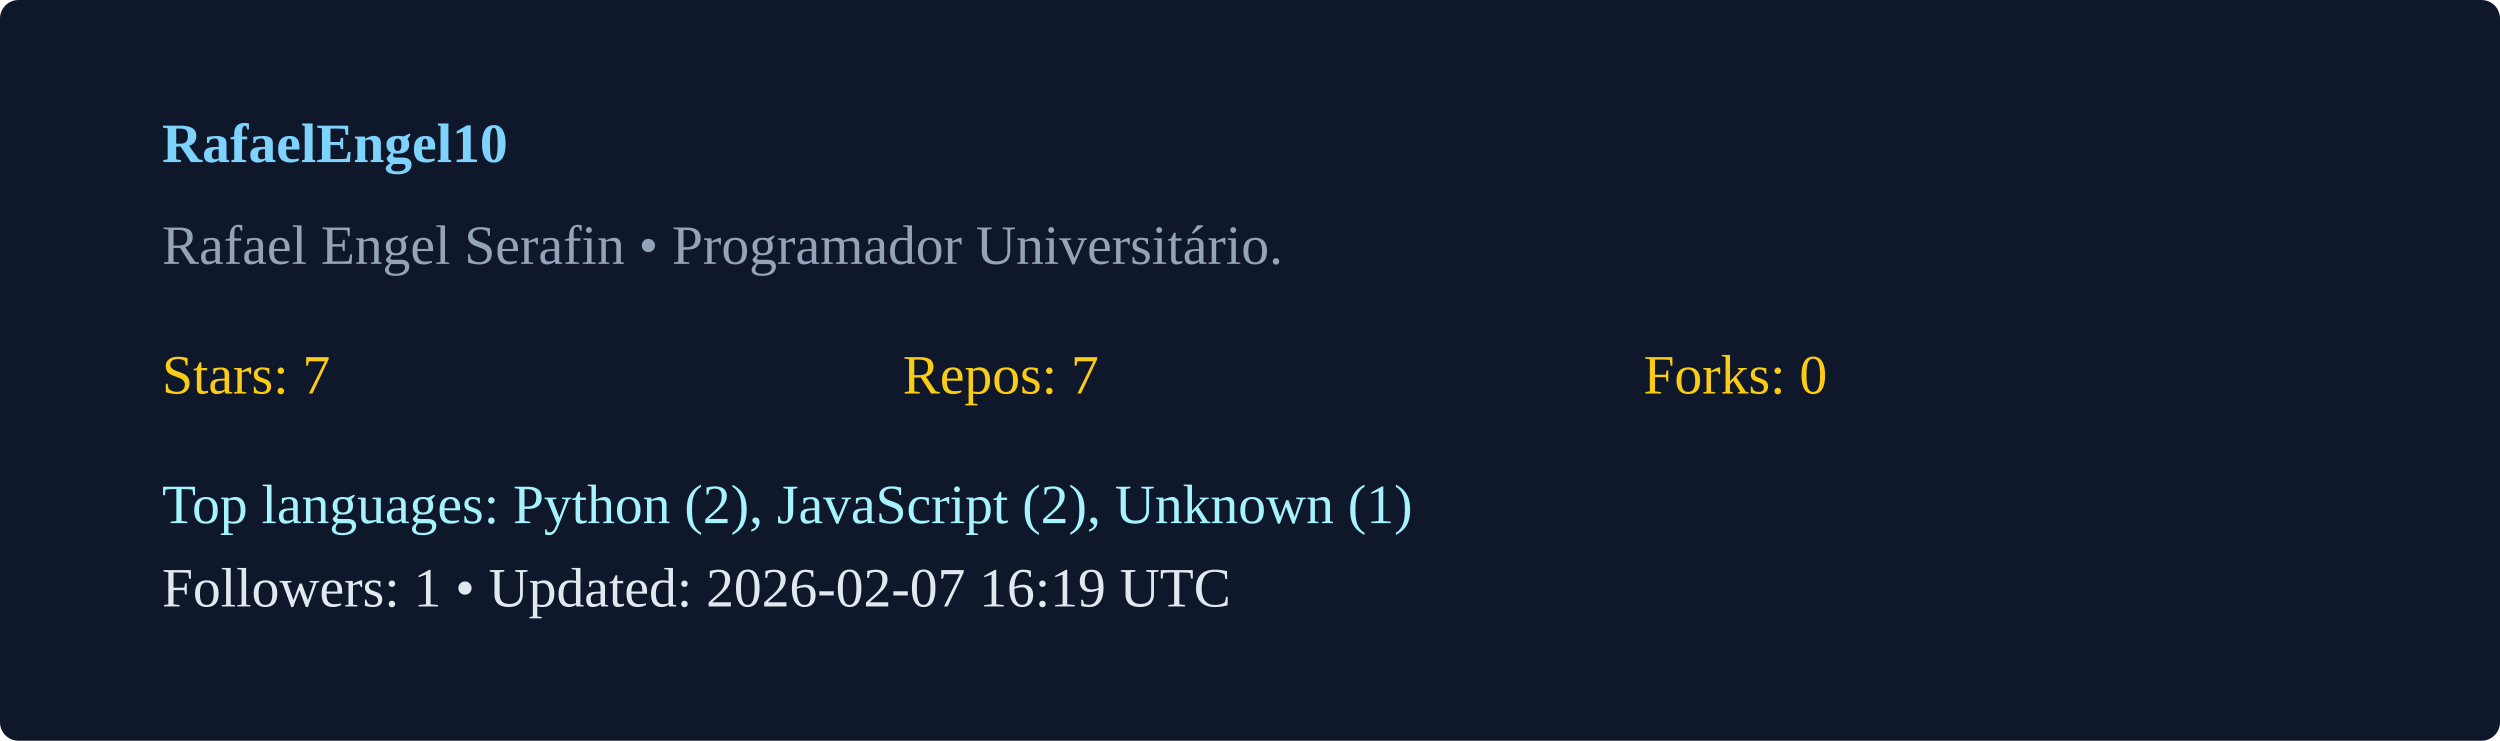
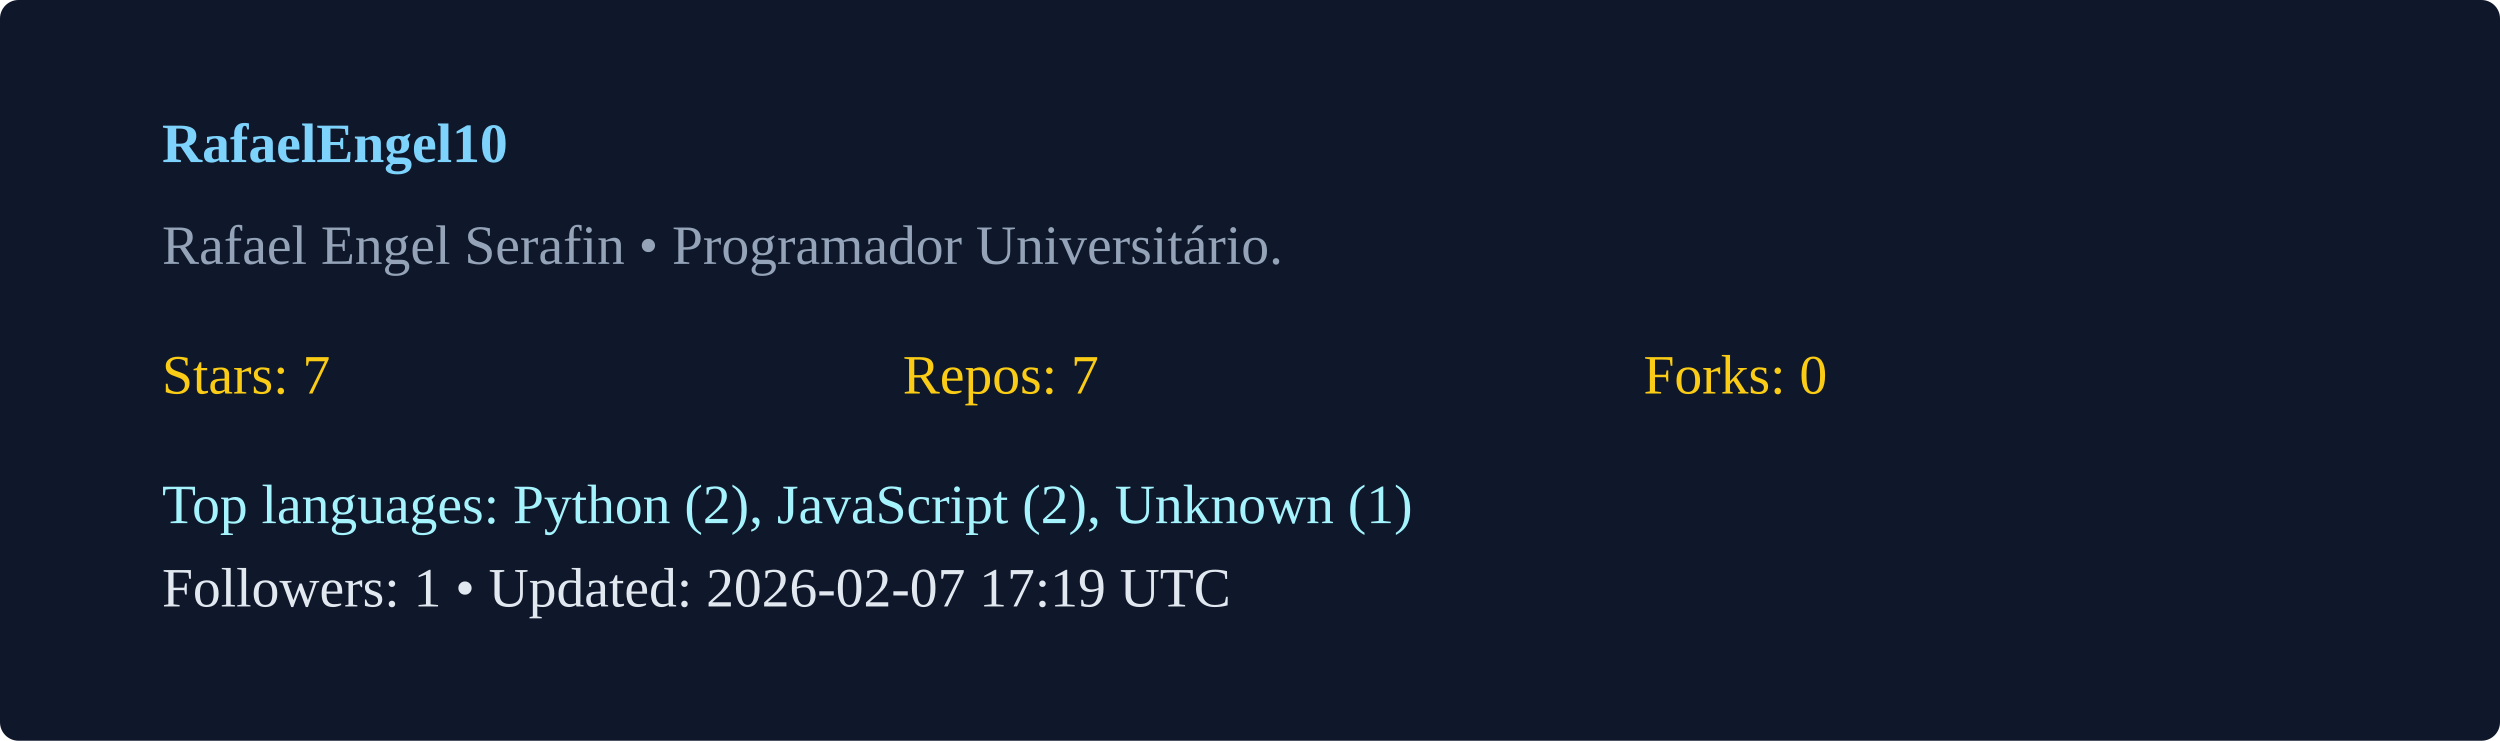
<svg xmlns="http://www.w3.org/2000/svg" width="540" height="160" viewBox="0 0 540 160">
  <rect width="100%" height="100%" rx="4" fill="#0f172a" />
  <g transform="translate(35,35)">
    <text x="0" y="0" fill="#7dd3fc" font-weight="600">RafaelEngel10</text>
    <text x="0" y="22" fill="#94a3b8">Rafael Engel Serafin  • Programador Universitário. </text>
    <g transform="translate(0,50)">
      <text x="0" y="0" fill="#facc15">Stars: 7</text>
      <text x="160" y="0" fill="#facc15">Repos: 7</text>
      <text x="320" y="0" fill="#facc15">Forks: 0</text>
      <text x="0" y="28" fill="#a5f3fc">Top languages: Python (2), JavaScript (2), Unknown (1)</text>
-       <text x="0" y="46" fill="#e2e8f0">Followers: 1 • Updated: 2026-02-07 16:19 UTC</text>
+       <text x="0" y="46" fill="#e2e8f0">Followers: 1 • Updated: 2026-02-07 17:19 UTC</text>
    </g>
  </g>
</svg>
